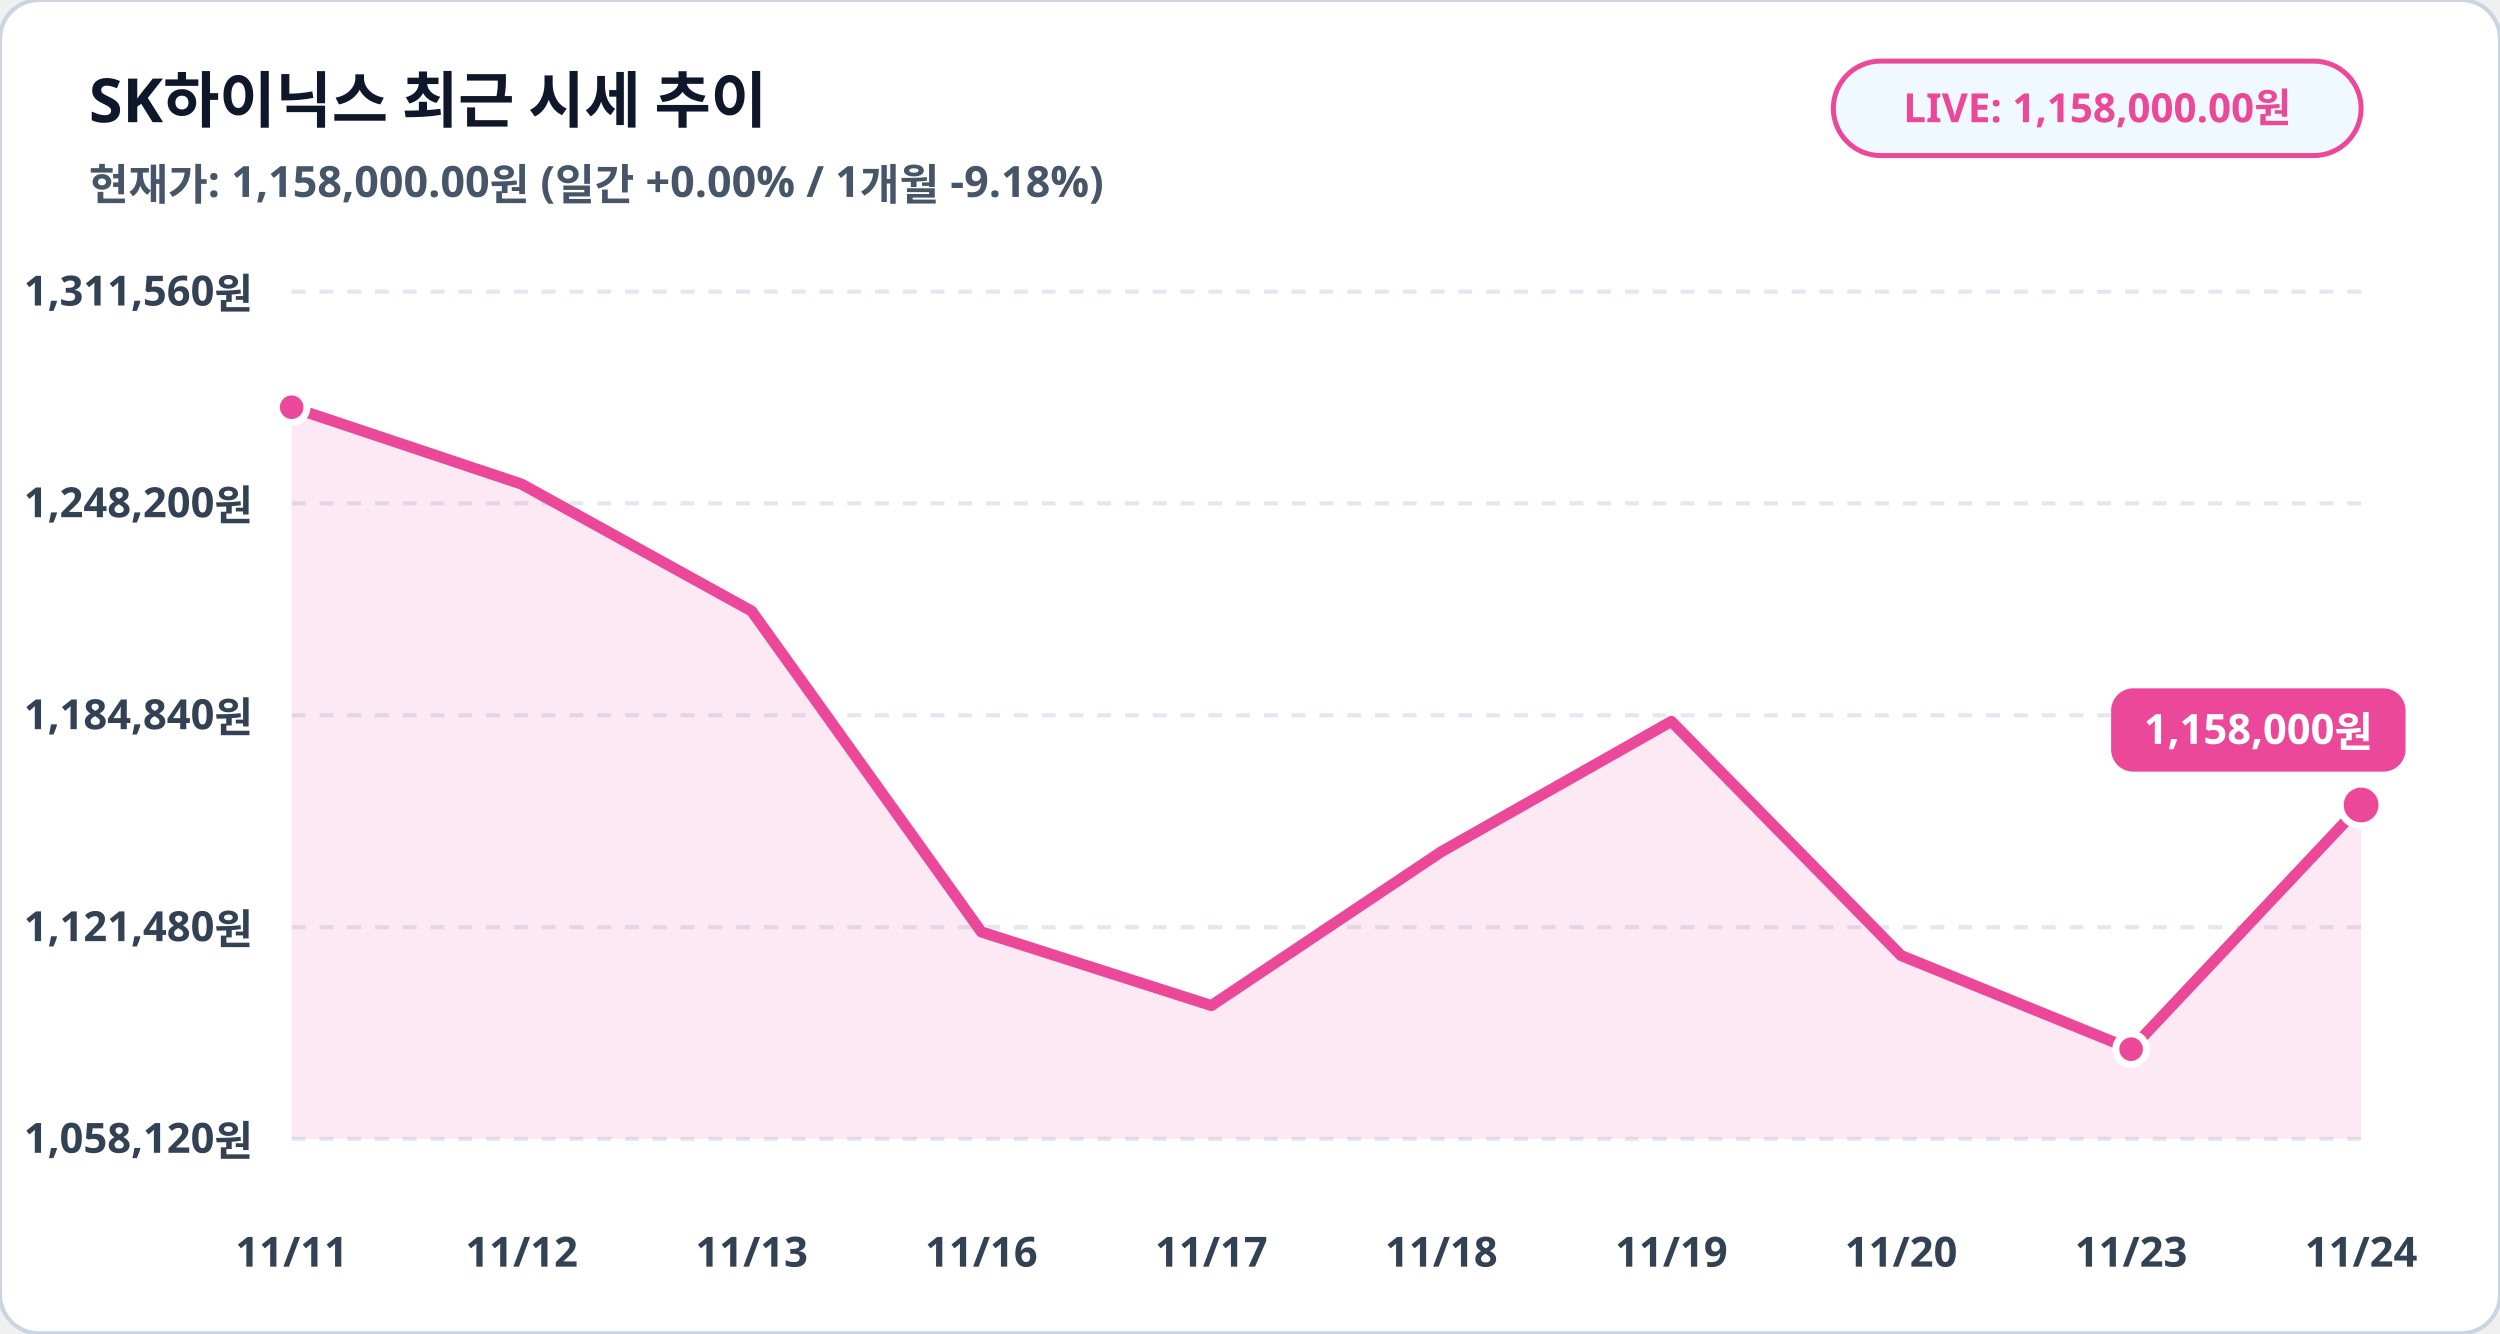
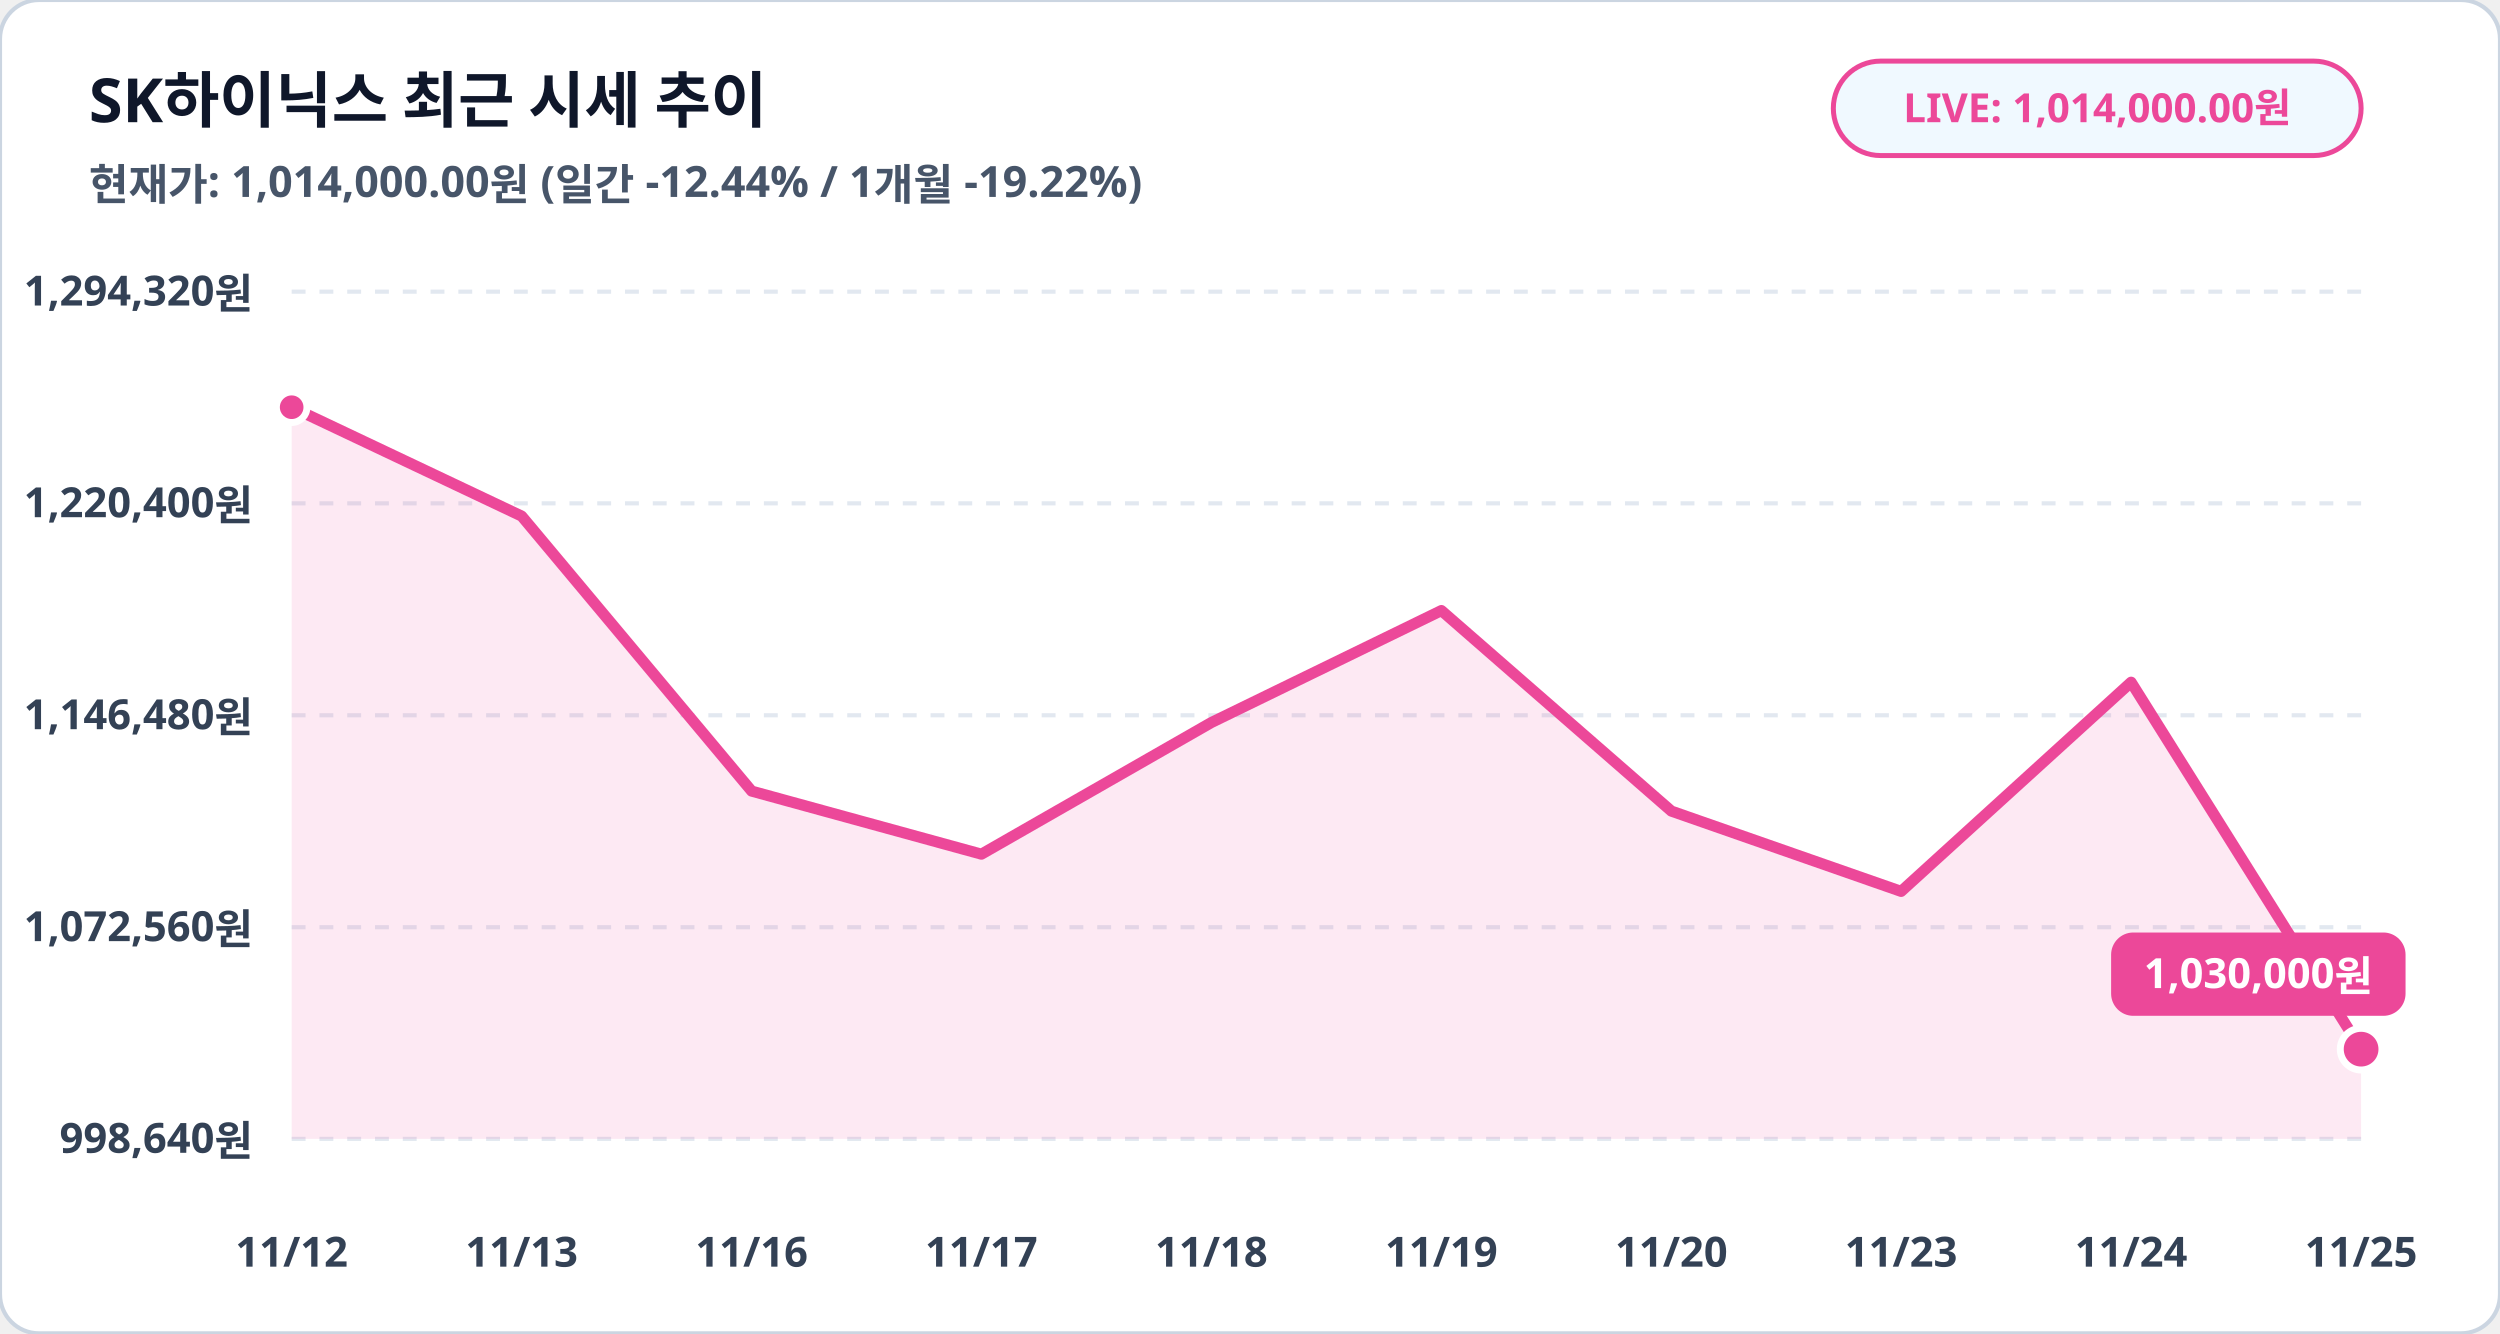
<svg xmlns="http://www.w3.org/2000/svg" viewBox="0 0 900 480" width="100%" height="100%">
  <rect width="900" height="480" rx="14" fill="#ffffff" stroke="#cbd5e1" stroke-width="1.5" />
  <text x="32" y="44" fill="#0f172a" font-family="Pretendard, sans-serif" font-size="22" font-weight="900">SK하이닉스 최근 시세 추이</text>
-   <text x="32" y="72" fill="#475569" font-family="Pretendard, sans-serif" font-size="15.5" font-weight="600">현재가: 1,158,000.00원 (일간 +0.00% / 1개월 -9.18%)</text>
+   <text x="32" y="72" fill="#475569" font-family="Pretendard, sans-serif" font-size="15.5" font-weight="600">현재가: 1,014,000.00원 (일간 -12.44% / 1개월 -19.22%)</text>
  <rect x="660" y="22" width="190" height="34" rx="17" fill="#f0f9ff" stroke="#ec4899" stroke-width="1.8" />
-   <text x="755" y="44" fill="#ec4899" font-family="Pretendard, sans-serif" font-size="14.5" font-weight="800" text-anchor="middle">LIVE: 1,158,000.00원</text>
+   <text x="755" y="44" fill="#ec4899" font-family="Pretendard, sans-serif" font-size="14.5" font-weight="800" text-anchor="middle">LIVE: 1,014,000.00원</text>
  <line x1="105" y1="105.0" x2="850" y2="105.0" stroke="#e2e8f0" stroke-width="1.5" stroke-dasharray="5,5" />
-   <text x="91" y="110.0" fill="#334155" font-family="Pretendard, sans-serif" font-size="15" font-weight="700" text-anchor="end">1,311,560원</text>
+   <text x="91" y="110.0" fill="#334155" font-family="Pretendard, sans-serif" font-size="15" font-weight="700" text-anchor="end">1,294,320원</text>
  <line x1="105" y1="181.2" x2="850" y2="181.2" stroke="#e2e8f0" stroke-width="1.5" stroke-dasharray="5,5" />
-   <text x="91" y="186.2" fill="#334155" font-family="Pretendard, sans-serif" font-size="15" font-weight="700" text-anchor="end">1,248,200원</text>
+   <text x="91" y="186.2" fill="#334155" font-family="Pretendard, sans-serif" font-size="15" font-weight="700" text-anchor="end">1,220,400원</text>
  <line x1="105" y1="257.5" x2="850" y2="257.5" stroke="#e2e8f0" stroke-width="1.5" stroke-dasharray="5,5" />
-   <text x="91" y="262.5" fill="#334155" font-family="Pretendard, sans-serif" font-size="15" font-weight="700" text-anchor="end">1,184,840원</text>
+   <text x="91" y="262.5" fill="#334155" font-family="Pretendard, sans-serif" font-size="15" font-weight="700" text-anchor="end">1,146,480원</text>
  <line x1="105" y1="333.8" x2="850" y2="333.8" stroke="#e2e8f0" stroke-width="1.5" stroke-dasharray="5,5" />
-   <text x="91" y="338.8" fill="#334155" font-family="Pretendard, sans-serif" font-size="15" font-weight="700" text-anchor="end">1,121,480원</text>
+   <text x="91" y="338.8" fill="#334155" font-family="Pretendard, sans-serif" font-size="15" font-weight="700" text-anchor="end">1,072,560원</text>
  <line x1="105" y1="410.0" x2="850" y2="410.0" stroke="#e2e8f0" stroke-width="1.5" stroke-dasharray="5,5" />
-   <text x="91" y="415.0" fill="#334155" font-family="Pretendard, sans-serif" font-size="15" font-weight="700" text-anchor="end">1,058,120원</text>
-   <polygon points="105.0,410.0 105.0,146.6 187.8,174.3 270.6,220.0 353.3,335.5 436.1,362.0 518.9,306.6 601.7,259.7 684.4,344.0 767.2,377.7 850.0,289.8 850.0,410.0" fill="#ec4899" fill-opacity="0.12" />
-   <polyline fill="none" stroke="#ec4899" stroke-width="4" stroke-linecap="round" stroke-linejoin="round" points="105.0,146.6 187.8,174.3 270.6,220.0 353.3,335.5 436.1,362.0 518.9,306.6 601.7,259.7 684.4,344.0 767.2,377.7 850.0,289.8" />
+   <text x="91" y="415.0" fill="#334155" font-family="Pretendard, sans-serif" font-size="15" font-weight="700" text-anchor="end">998,640원</text>
+   <polygon points="105.0,410.0 105.0,146.6 187.8,185.8 270.6,284.8 353.3,307.5 436.1,260.1 518.9,219.8 601.7,292.0 684.4,320.9 767.2,245.6 850.0,377.7 850.0,410.0" fill="#ec4899" fill-opacity="0.12" />
+   <polyline fill="none" stroke="#ec4899" stroke-width="4" stroke-linecap="round" stroke-linejoin="round" points="105.0,146.6 187.8,185.8 270.6,284.8 353.3,307.5 436.1,260.1 518.9,219.8 601.7,292.0 684.4,320.9 767.2,245.6 850.0,377.7" />
  <circle cx="105.0" cy="146.6" r="5.5" fill="#ec4899" stroke="#ffffff" stroke-width="2.5" />
-   <circle cx="767.2" cy="377.7" r="5.5" fill="#ec4899" stroke="#ffffff" stroke-width="2.5" />
-   <circle cx="850.0" cy="289.8" r="7.5" fill="#ec4899" stroke="#ffffff" stroke-width="2.5" />
-   <rect x="760.0" y="247.8" width="106" height="30" rx="8" fill="#ec4899" />
-   <text x="813.0" y="267.8" fill="#ffffff" font-family="Pretendard, sans-serif" font-size="15" font-weight="800" text-anchor="middle">1,158,000원</text>
-   <text x="105.0" y="456" fill="#334155" font-family="Pretendard, sans-serif" font-size="15" font-weight="700" text-anchor="middle">11/11</text>
-   <text x="187.8" y="456" fill="#334155" font-family="Pretendard, sans-serif" font-size="15" font-weight="700" text-anchor="middle">11/12</text>
-   <text x="270.6" y="456" fill="#334155" font-family="Pretendard, sans-serif" font-size="15" font-weight="700" text-anchor="middle">11/13</text>
-   <text x="353.3" y="456" fill="#334155" font-family="Pretendard, sans-serif" font-size="15" font-weight="700" text-anchor="middle">11/16</text>
-   <text x="436.1" y="456" fill="#334155" font-family="Pretendard, sans-serif" font-size="15" font-weight="700" text-anchor="middle">11/17</text>
-   <text x="518.9" y="456" fill="#334155" font-family="Pretendard, sans-serif" font-size="15" font-weight="700" text-anchor="middle">11/18</text>
-   <text x="601.7" y="456" fill="#334155" font-family="Pretendard, sans-serif" font-size="15" font-weight="700" text-anchor="middle">11/19</text>
-   <text x="684.4" y="456" fill="#334155" font-family="Pretendard, sans-serif" font-size="15" font-weight="700" text-anchor="middle">11/20</text>
-   <text x="767.2" y="456" fill="#334155" font-family="Pretendard, sans-serif" font-size="15" font-weight="700" text-anchor="middle">11/23</text>
-   <text x="850.0" y="456" fill="#334155" font-family="Pretendard, sans-serif" font-size="15" font-weight="700" text-anchor="middle">11/24</text>
+   <circle cx="850.0" cy="377.7" r="7.5" fill="#ec4899" stroke="#ffffff" stroke-width="2.5" />
+   <rect x="760.0" y="335.7" width="106" height="30" rx="8" fill="#ec4899" />
+   <text x="813.0" y="355.7" fill="#ffffff" font-family="Pretendard, sans-serif" font-size="15" font-weight="800" text-anchor="middle">1,030,000원</text>
+   <text x="105.0" y="456" fill="#334155" font-family="Pretendard, sans-serif" font-size="15" font-weight="700" text-anchor="middle">11/12</text>
+   <text x="187.8" y="456" fill="#334155" font-family="Pretendard, sans-serif" font-size="15" font-weight="700" text-anchor="middle">11/13</text>
+   <text x="270.6" y="456" fill="#334155" font-family="Pretendard, sans-serif" font-size="15" font-weight="700" text-anchor="middle">11/16</text>
+   <text x="353.3" y="456" fill="#334155" font-family="Pretendard, sans-serif" font-size="15" font-weight="700" text-anchor="middle">11/17</text>
+   <text x="436.1" y="456" fill="#334155" font-family="Pretendard, sans-serif" font-size="15" font-weight="700" text-anchor="middle">11/18</text>
+   <text x="518.9" y="456" fill="#334155" font-family="Pretendard, sans-serif" font-size="15" font-weight="700" text-anchor="middle">11/19</text>
+   <text x="601.7" y="456" fill="#334155" font-family="Pretendard, sans-serif" font-size="15" font-weight="700" text-anchor="middle">11/20</text>
+   <text x="684.4" y="456" fill="#334155" font-family="Pretendard, sans-serif" font-size="15" font-weight="700" text-anchor="middle">11/23</text>
+   <text x="767.2" y="456" fill="#334155" font-family="Pretendard, sans-serif" font-size="15" font-weight="700" text-anchor="middle">11/24</text>
+   <text x="850.0" y="456" fill="#334155" font-family="Pretendard, sans-serif" font-size="15" font-weight="700" text-anchor="middle">11/25</text>
</svg>
